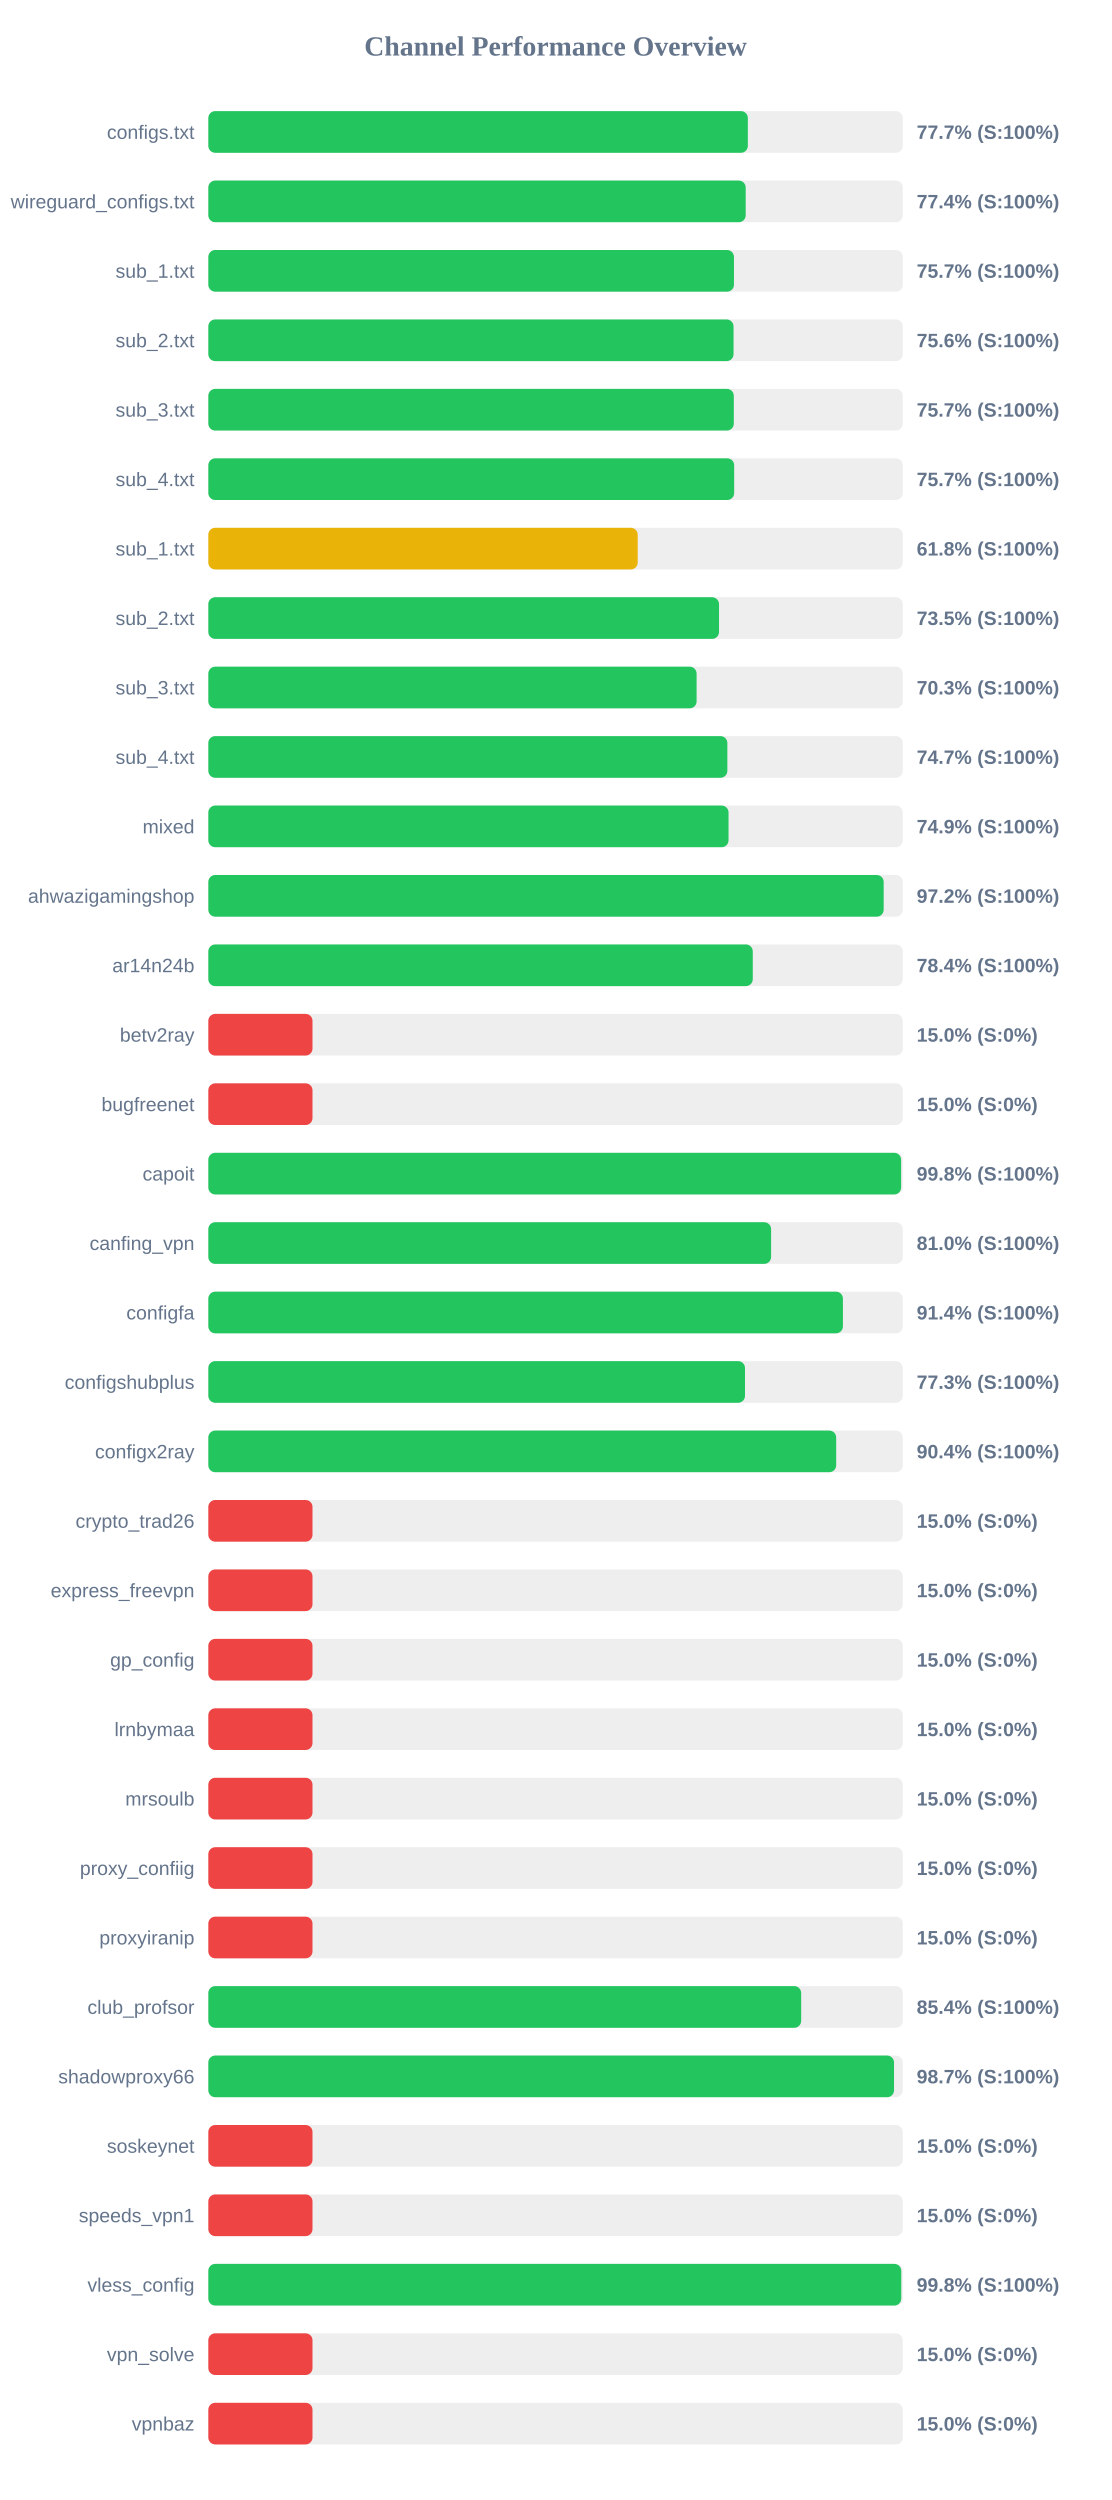
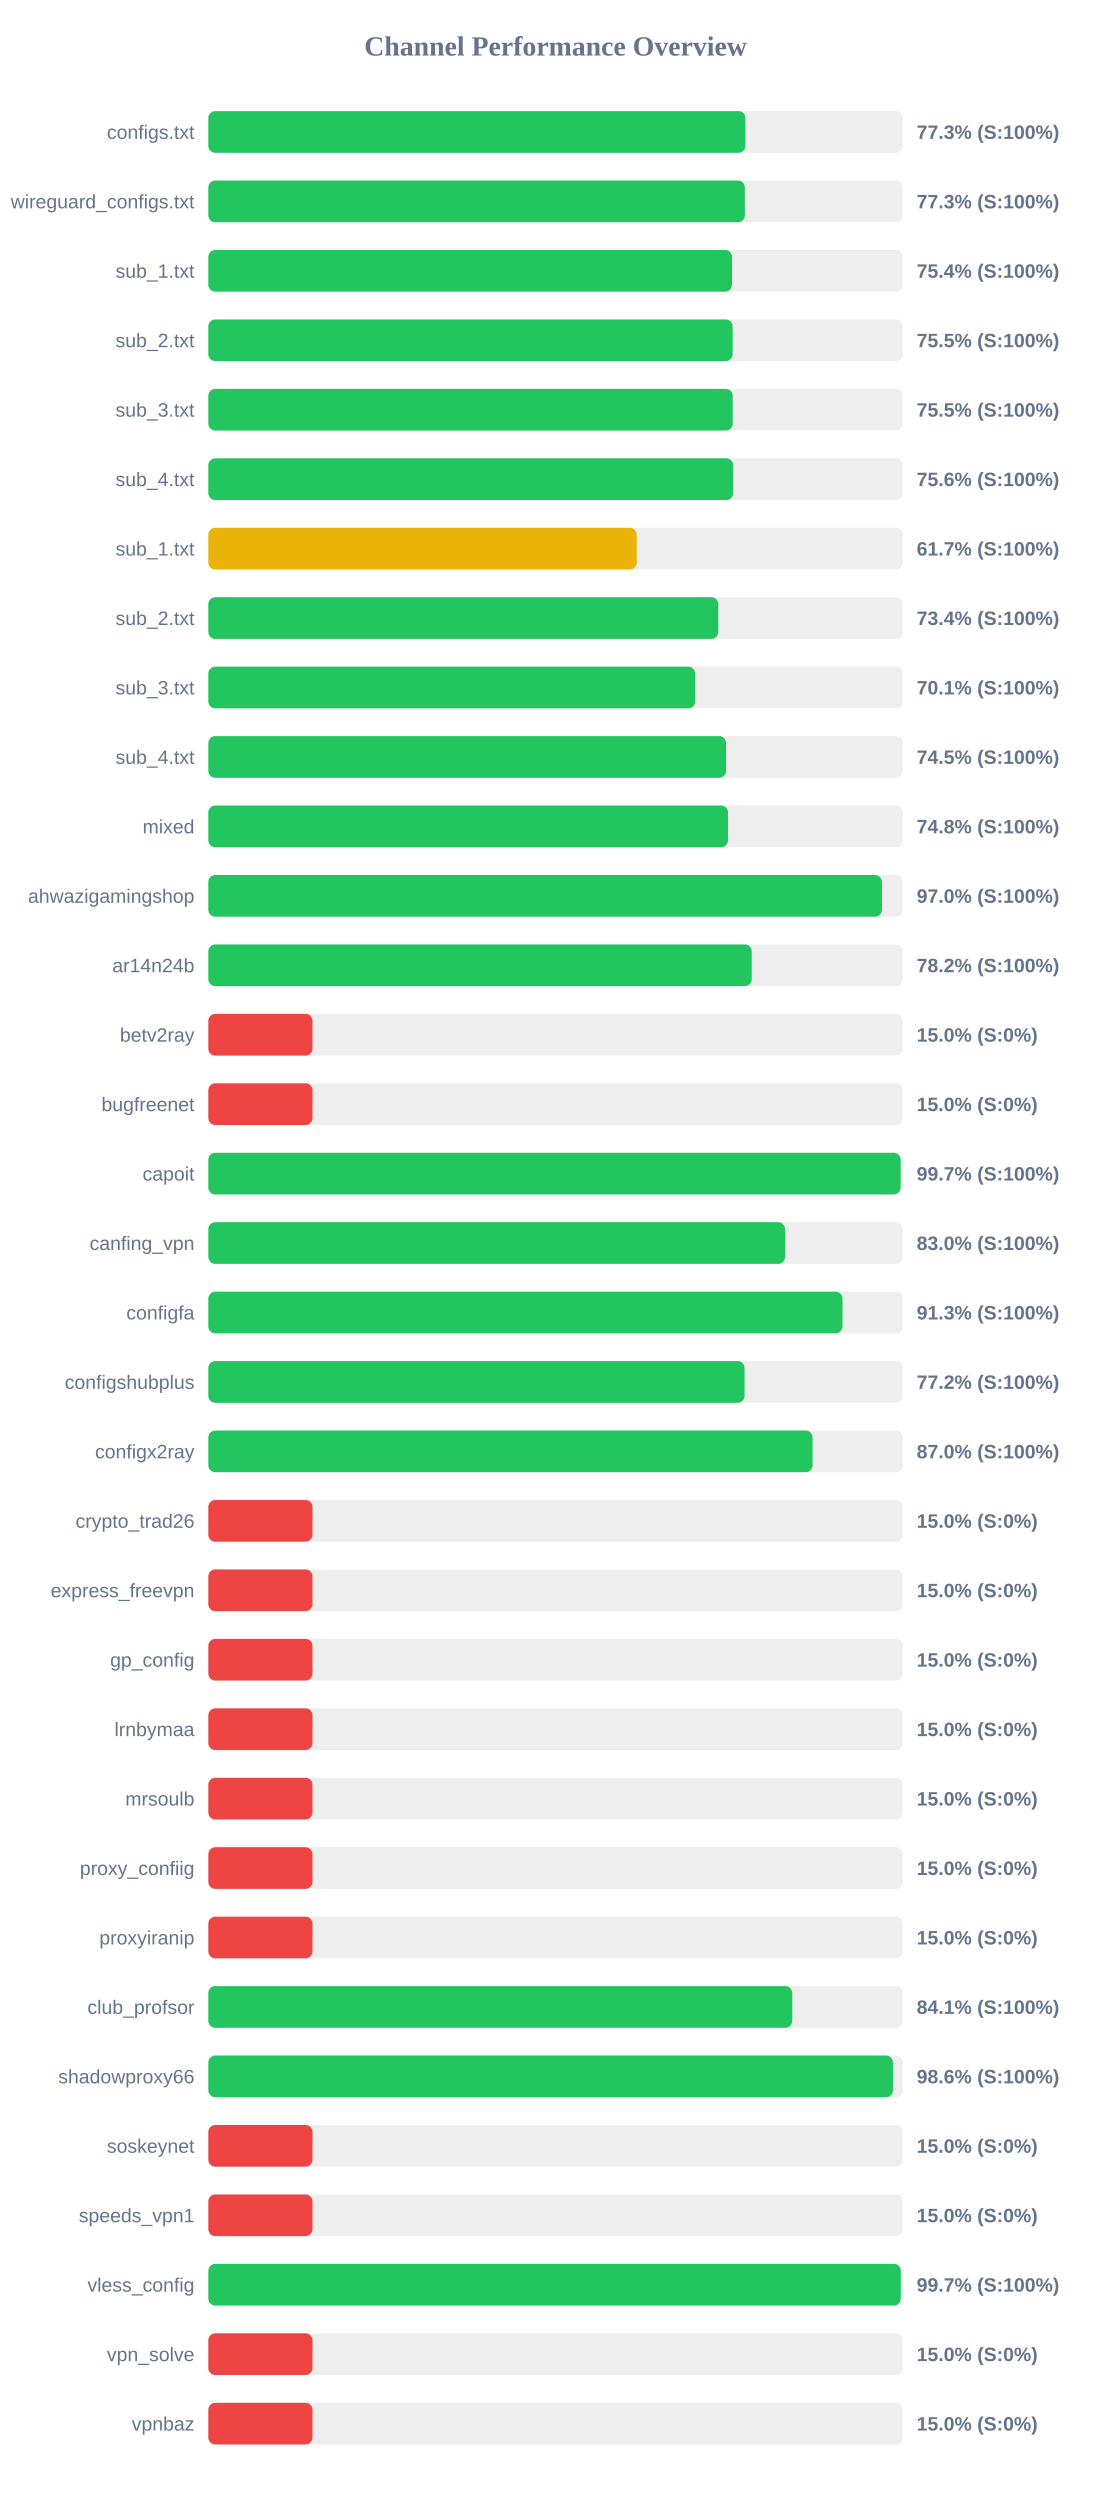
<svg xmlns="http://www.w3.org/2000/svg" width="800" height="1800" version="1.1">
  <style>
        .row { font: 14px Arial; fill: #64748b; }
        .score { font: bold 14px Arial; fill: #64748b; }
    </style>
  <text x="400" y="40" text-anchor="middle" font-size="20px" font-weight="bold" fill="#64748b">Channel Performance Overview</text>
  <rect x="150" y="80" width="500" height="30" fill="#eee" rx="5" />
-   <rect x="150" y="80" width="388.45" height="30" fill="#22c55e" rx="5" />
+   <rect x="150" y="80" width="386.7" height="30" fill="#22c55e" rx="5" />
  <text x="140" y="100" text-anchor="end" class="row">configs.txt</text>
-   <text x="660" y="100" text-anchor="start" class="score">77.7% (S:100%)</text>
+   <text x="660" y="100" text-anchor="start" class="score">77.3% (S:100%)</text>
  <rect x="150" y="130" width="500" height="30" fill="#eee" rx="5" />
-   <rect x="150" y="130" width="386.9" height="30" fill="#22c55e" rx="5" />
+   <rect x="150" y="130" width="386.3" height="30" fill="#22c55e" rx="5" />
  <text x="140" y="150" text-anchor="end" class="row">wireguard_configs.txt</text>
-   <text x="660" y="150" text-anchor="start" class="score">77.4% (S:100%)</text>
+   <text x="660" y="150" text-anchor="start" class="score">77.3% (S:100%)</text>
  <rect x="150" y="180" width="500" height="30" fill="#eee" rx="5" />
-   <rect x="150" y="180" width="378.45" height="30" fill="#22c55e" rx="5" />
+   <rect x="150" y="180" width="377.05" height="30" fill="#22c55e" rx="5" />
  <text x="140" y="200" text-anchor="end" class="row">sub_1.txt</text>
-   <text x="660" y="200" text-anchor="start" class="score">75.7% (S:100%)</text>
+   <text x="660" y="200" text-anchor="start" class="score">75.4% (S:100%)</text>
  <rect x="150" y="230" width="500" height="30" fill="#eee" rx="5" />
-   <rect x="150" y="230" width="378.15" height="30" fill="#22c55e" rx="5" />
+   <rect x="150" y="230" width="377.5" height="30" fill="#22c55e" rx="5" />
  <text x="140" y="250" text-anchor="end" class="row">sub_2.txt</text>
-   <text x="660" y="250" text-anchor="start" class="score">75.6% (S:100%)</text>
+   <text x="660" y="250" text-anchor="start" class="score">75.5% (S:100%)</text>
  <rect x="150" y="280" width="500" height="30" fill="#eee" rx="5" />
-   <rect x="150" y="280" width="378.35" height="30" fill="#22c55e" rx="5" />
+   <rect x="150" y="280" width="377.55" height="30" fill="#22c55e" rx="5" />
  <text x="140" y="300" text-anchor="end" class="row">sub_3.txt</text>
-   <text x="660" y="300" text-anchor="start" class="score">75.7% (S:100%)</text>
+   <text x="660" y="300" text-anchor="start" class="score">75.5% (S:100%)</text>
  <rect x="150" y="330" width="500" height="30" fill="#eee" rx="5" />
-   <rect x="150" y="330" width="378.6" height="30" fill="#22c55e" rx="5" />
+   <rect x="150" y="330" width="377.9" height="30" fill="#22c55e" rx="5" />
  <text x="140" y="350" text-anchor="end" class="row">sub_4.txt</text>
-   <text x="660" y="350" text-anchor="start" class="score">75.7% (S:100%)</text>
+   <text x="660" y="350" text-anchor="start" class="score">75.6% (S:100%)</text>
  <rect x="150" y="380" width="500" height="30" fill="#eee" rx="5" />
-   <rect x="150" y="380" width="309.15" height="30" fill="#eab308" rx="5" />
+   <rect x="150" y="380" width="308.45" height="30" fill="#eab308" rx="5" />
  <text x="140" y="400" text-anchor="end" class="row">sub_1.txt</text>
-   <text x="660" y="400" text-anchor="start" class="score">61.8% (S:100%)</text>
+   <text x="660" y="400" text-anchor="start" class="score">61.7% (S:100%)</text>
  <rect x="150" y="430" width="500" height="30" fill="#eee" rx="5" />
-   <rect x="150" y="430" width="367.7" height="30" fill="#22c55e" rx="5" />
+   <rect x="150" y="430" width="367.15" height="30" fill="#22c55e" rx="5" />
  <text x="140" y="450" text-anchor="end" class="row">sub_2.txt</text>
-   <text x="660" y="450" text-anchor="start" class="score">73.5% (S:100%)</text>
+   <text x="660" y="450" text-anchor="start" class="score">73.4% (S:100%)</text>
  <rect x="150" y="480" width="500" height="30" fill="#eee" rx="5" />
-   <rect x="150" y="480" width="351.55" height="30" fill="#22c55e" rx="5" />
+   <rect x="150" y="480" width="350.55" height="30" fill="#22c55e" rx="5" />
  <text x="140" y="500" text-anchor="end" class="row">sub_3.txt</text>
-   <text x="660" y="500" text-anchor="start" class="score">70.3% (S:100%)</text>
+   <text x="660" y="500" text-anchor="start" class="score">70.1% (S:100%)</text>
  <rect x="150" y="530" width="500" height="30" fill="#eee" rx="5" />
-   <rect x="150" y="530" width="373.7" height="30" fill="#22c55e" rx="5" />
+   <rect x="150" y="530" width="372.75" height="30" fill="#22c55e" rx="5" />
  <text x="140" y="550" text-anchor="end" class="row">sub_4.txt</text>
-   <text x="660" y="550" text-anchor="start" class="score">74.7% (S:100%)</text>
+   <text x="660" y="550" text-anchor="start" class="score">74.5% (S:100%)</text>
  <rect x="150" y="580" width="500" height="30" fill="#eee" rx="5" />
-   <rect x="150" y="580" width="374.55" height="30" fill="#22c55e" rx="5" />
+   <rect x="150" y="580" width="374.15" height="30" fill="#22c55e" rx="5" />
  <text x="140" y="600" text-anchor="end" class="row">mixed</text>
-   <text x="660" y="600" text-anchor="start" class="score">74.9% (S:100%)</text>
+   <text x="660" y="600" text-anchor="start" class="score">74.8% (S:100%)</text>
  <rect x="150" y="630" width="500" height="30" fill="#eee" rx="5" />
-   <rect x="150" y="630" width="486.25" height="30" fill="#22c55e" rx="5" />
+   <rect x="150" y="630" width="485.0" height="30" fill="#22c55e" rx="5" />
  <text x="140" y="650" text-anchor="end" class="row">ahwazigamingshop</text>
-   <text x="660" y="650" text-anchor="start" class="score">97.2% (S:100%)</text>
+   <text x="660" y="650" text-anchor="start" class="score">97.0% (S:100%)</text>
  <rect x="150" y="680" width="500" height="30" fill="#eee" rx="5" />
-   <rect x="150" y="680" width="392.0" height="30" fill="#22c55e" rx="5" />
+   <rect x="150" y="680" width="391.25" height="30" fill="#22c55e" rx="5" />
  <text x="140" y="700" text-anchor="end" class="row">ar14n24b</text>
-   <text x="660" y="700" text-anchor="start" class="score">78.4% (S:100%)</text>
+   <text x="660" y="700" text-anchor="start" class="score">78.2% (S:100%)</text>
  <rect x="150" y="730" width="500" height="30" fill="#eee" rx="5" />
  <rect x="150" y="730" width="75.0" height="30" fill="#ef4444" rx="5" />
  <text x="140" y="750" text-anchor="end" class="row">betv2ray</text>
  <text x="660" y="750" text-anchor="start" class="score">15.0% (S:0%)</text>
  <rect x="150" y="780" width="500" height="30" fill="#eee" rx="5" />
  <rect x="150" y="780" width="75.0" height="30" fill="#ef4444" rx="5" />
  <text x="140" y="800" text-anchor="end" class="row">bugfreenet</text>
  <text x="660" y="800" text-anchor="start" class="score">15.0% (S:0%)</text>
  <rect x="150" y="830" width="500" height="30" fill="#eee" rx="5" />
-   <rect x="150" y="830" width="498.8" height="30" fill="#22c55e" rx="5" />
+   <rect x="150" y="830" width="498.45" height="30" fill="#22c55e" rx="5" />
  <text x="140" y="850" text-anchor="end" class="row">capoit</text>
-   <text x="660" y="850" text-anchor="start" class="score">99.8% (S:100%)</text>
+   <text x="660" y="850" text-anchor="start" class="score">99.7% (S:100%)</text>
  <rect x="150" y="880" width="500" height="30" fill="#eee" rx="5" />
-   <rect x="150" y="880" width="405.2" height="30" fill="#22c55e" rx="5" />
+   <rect x="150" y="880" width="415.25" height="30" fill="#22c55e" rx="5" />
  <text x="140" y="900" text-anchor="end" class="row">canfing_vpn</text>
-   <text x="660" y="900" text-anchor="start" class="score">81.0% (S:100%)</text>
+   <text x="660" y="900" text-anchor="start" class="score">83.0% (S:100%)</text>
  <rect x="150" y="930" width="500" height="30" fill="#eee" rx="5" />
-   <rect x="150" y="930" width="456.9" height="30" fill="#22c55e" rx="5" />
+   <rect x="150" y="930" width="456.6" height="30" fill="#22c55e" rx="5" />
  <text x="140" y="950" text-anchor="end" class="row">configfa</text>
-   <text x="660" y="950" text-anchor="start" class="score">91.4% (S:100%)</text>
+   <text x="660" y="950" text-anchor="start" class="score">91.3% (S:100%)</text>
  <rect x="150" y="980" width="500" height="30" fill="#eee" rx="5" />
-   <rect x="150" y="980" width="386.4" height="30" fill="#22c55e" rx="5" />
+   <rect x="150" y="980" width="386.1" height="30" fill="#22c55e" rx="5" />
  <text x="140" y="1000" text-anchor="end" class="row">configshubplus</text>
-   <text x="660" y="1000" text-anchor="start" class="score">77.3% (S:100%)</text>
+   <text x="660" y="1000" text-anchor="start" class="score">77.2% (S:100%)</text>
  <rect x="150" y="1030" width="500" height="30" fill="#eee" rx="5" />
-   <rect x="150" y="1030" width="452.05" height="30" fill="#22c55e" rx="5" />
+   <rect x="150" y="1030" width="435.05" height="30" fill="#22c55e" rx="5" />
  <text x="140" y="1050" text-anchor="end" class="row">configx2ray</text>
-   <text x="660" y="1050" text-anchor="start" class="score">90.4% (S:100%)</text>
+   <text x="660" y="1050" text-anchor="start" class="score">87.0% (S:100%)</text>
  <rect x="150" y="1080" width="500" height="30" fill="#eee" rx="5" />
  <rect x="150" y="1080" width="75.0" height="30" fill="#ef4444" rx="5" />
  <text x="140" y="1100" text-anchor="end" class="row">crypto_trad26</text>
  <text x="660" y="1100" text-anchor="start" class="score">15.0% (S:0%)</text>
  <rect x="150" y="1130" width="500" height="30" fill="#eee" rx="5" />
  <rect x="150" y="1130" width="75.0" height="30" fill="#ef4444" rx="5" />
  <text x="140" y="1150" text-anchor="end" class="row">express_freevpn</text>
  <text x="660" y="1150" text-anchor="start" class="score">15.0% (S:0%)</text>
  <rect x="150" y="1180" width="500" height="30" fill="#eee" rx="5" />
  <rect x="150" y="1180" width="75.0" height="30" fill="#ef4444" rx="5" />
  <text x="140" y="1200" text-anchor="end" class="row">gp_config</text>
  <text x="660" y="1200" text-anchor="start" class="score">15.0% (S:0%)</text>
  <rect x="150" y="1230" width="500" height="30" fill="#eee" rx="5" />
  <rect x="150" y="1230" width="75.0" height="30" fill="#ef4444" rx="5" />
  <text x="140" y="1250" text-anchor="end" class="row">lrnbymaa</text>
  <text x="660" y="1250" text-anchor="start" class="score">15.0% (S:0%)</text>
  <rect x="150" y="1280" width="500" height="30" fill="#eee" rx="5" />
  <rect x="150" y="1280" width="75.0" height="30" fill="#ef4444" rx="5" />
  <text x="140" y="1300" text-anchor="end" class="row">mrsoulb</text>
  <text x="660" y="1300" text-anchor="start" class="score">15.0% (S:0%)</text>
  <rect x="150" y="1330" width="500" height="30" fill="#eee" rx="5" />
  <rect x="150" y="1330" width="75.0" height="30" fill="#ef4444" rx="5" />
  <text x="140" y="1350" text-anchor="end" class="row">proxy_confiig</text>
  <text x="660" y="1350" text-anchor="start" class="score">15.0% (S:0%)</text>
  <rect x="150" y="1380" width="500" height="30" fill="#eee" rx="5" />
  <rect x="150" y="1380" width="75.0" height="30" fill="#ef4444" rx="5" />
  <text x="140" y="1400" text-anchor="end" class="row">proxyiranip</text>
  <text x="660" y="1400" text-anchor="start" class="score">15.0% (S:0%)</text>
  <rect x="150" y="1430" width="500" height="30" fill="#eee" rx="5" />
-   <rect x="150" y="1430" width="426.85" height="30" fill="#22c55e" rx="5" />
+   <rect x="150" y="1430" width="420.4" height="30" fill="#22c55e" rx="5" />
  <text x="140" y="1450" text-anchor="end" class="row">club_profsor</text>
-   <text x="660" y="1450" text-anchor="start" class="score">85.4% (S:100%)</text>
+   <text x="660" y="1450" text-anchor="start" class="score">84.1% (S:100%)</text>
  <rect x="150" y="1480" width="500" height="30" fill="#eee" rx="5" />
-   <rect x="150" y="1480" width="493.7" height="30" fill="#22c55e" rx="5" />
+   <rect x="150" y="1480" width="492.95" height="30" fill="#22c55e" rx="5" />
  <text x="140" y="1500" text-anchor="end" class="row">shadowproxy66</text>
-   <text x="660" y="1500" text-anchor="start" class="score">98.7% (S:100%)</text>
+   <text x="660" y="1500" text-anchor="start" class="score">98.6% (S:100%)</text>
  <rect x="150" y="1530" width="500" height="30" fill="#eee" rx="5" />
  <rect x="150" y="1530" width="75.0" height="30" fill="#ef4444" rx="5" />
  <text x="140" y="1550" text-anchor="end" class="row">soskeynet</text>
  <text x="660" y="1550" text-anchor="start" class="score">15.0% (S:0%)</text>
  <rect x="150" y="1580" width="500" height="30" fill="#eee" rx="5" />
  <rect x="150" y="1580" width="75.0" height="30" fill="#ef4444" rx="5" />
  <text x="140" y="1600" text-anchor="end" class="row">speeds_vpn1</text>
  <text x="660" y="1600" text-anchor="start" class="score">15.0% (S:0%)</text>
  <rect x="150" y="1630" width="500" height="30" fill="#eee" rx="5" />
-   <rect x="150" y="1630" width="498.9" height="30" fill="#22c55e" rx="5" />
+   <rect x="150" y="1630" width="498.55" height="30" fill="#22c55e" rx="5" />
  <text x="140" y="1650" text-anchor="end" class="row">vless_config</text>
-   <text x="660" y="1650" text-anchor="start" class="score">99.8% (S:100%)</text>
+   <text x="660" y="1650" text-anchor="start" class="score">99.7% (S:100%)</text>
  <rect x="150" y="1680" width="500" height="30" fill="#eee" rx="5" />
  <rect x="150" y="1680" width="75.0" height="30" fill="#ef4444" rx="5" />
  <text x="140" y="1700" text-anchor="end" class="row">vpn_solve</text>
  <text x="660" y="1700" text-anchor="start" class="score">15.0% (S:0%)</text>
  <rect x="150" y="1730" width="500" height="30" fill="#eee" rx="5" />
  <rect x="150" y="1730" width="75.0" height="30" fill="#ef4444" rx="5" />
  <text x="140" y="1750" text-anchor="end" class="row">vpnbaz</text>
  <text x="660" y="1750" text-anchor="start" class="score">15.0% (S:0%)</text>
</svg>
